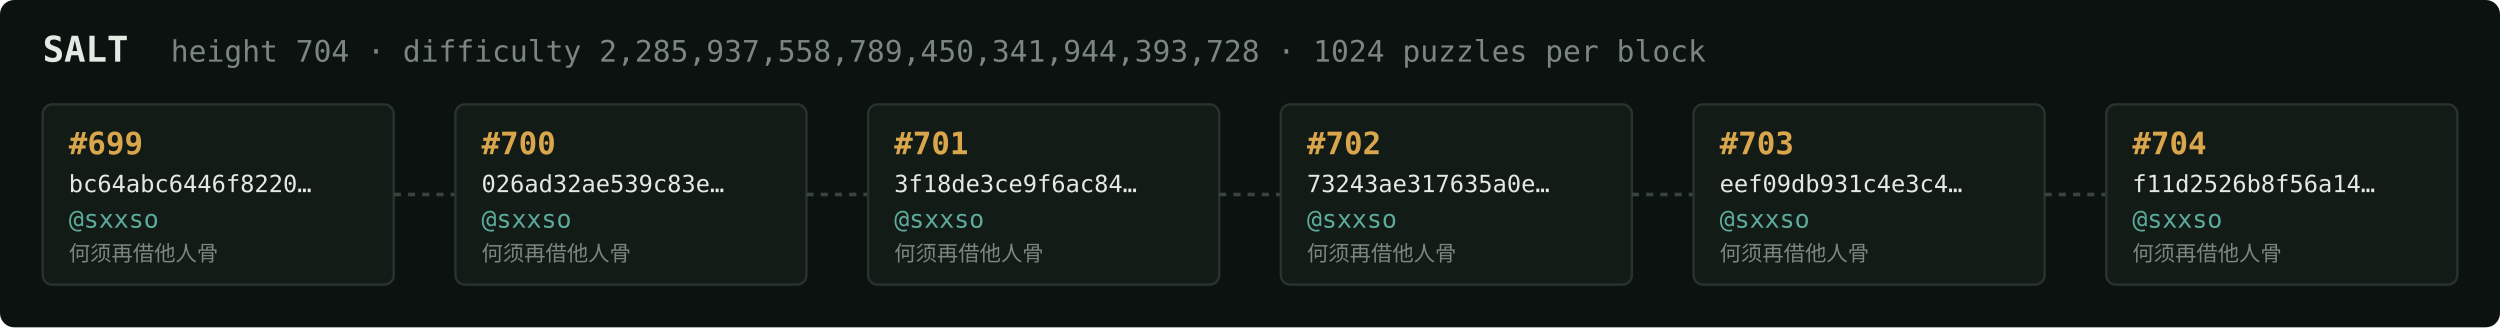
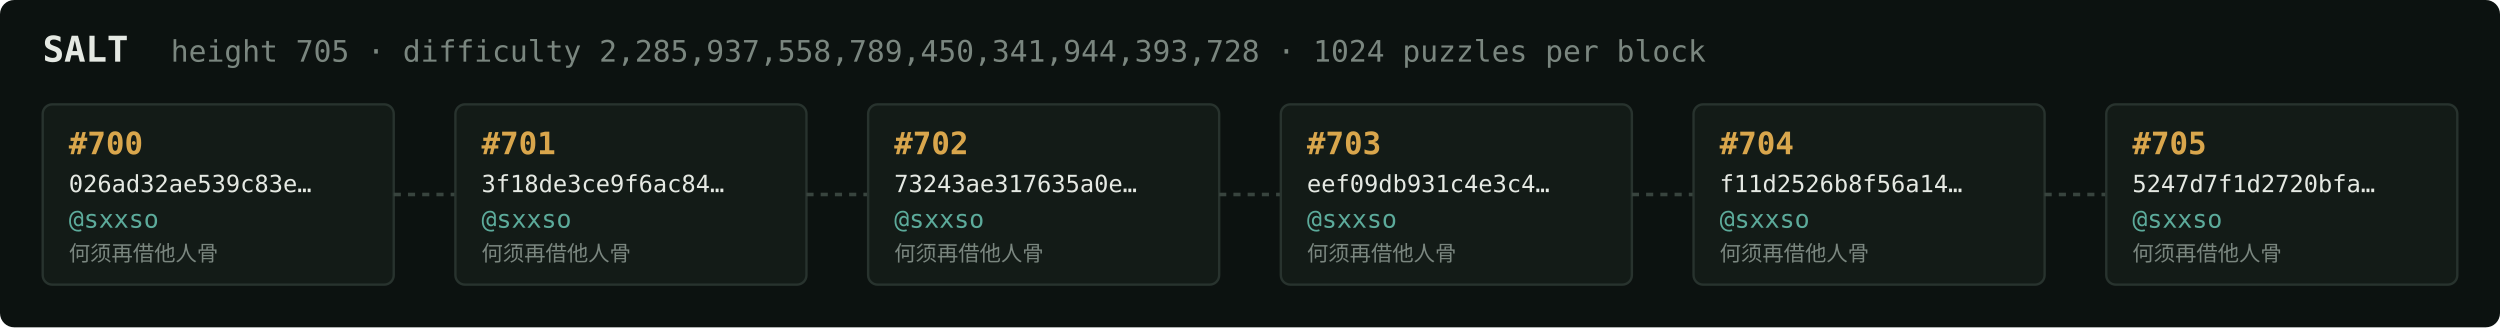
<svg xmlns="http://www.w3.org/2000/svg" width="1054" height="138" viewBox="0 0 1054 138" font-family="ui-monospace,SFMono-Regular,Menlo,monospace">
  <rect fill="#0c1210" width="1054" height="138" rx="6" />
  <text x="18" y="26" fill="#e5e9e3" font-size="15" font-weight="700">SALT</text>
-   <text x="72" y="26" fill="#7a867f" font-size="12.5">height 704 · difficulty 2,285,937,558,789,450,341,944,393,728 · 1024 puzzles per block</text>
+   <text x="72" y="26" fill="#7a867f" font-size="12.5">height 705 · difficulty 2,285,937,558,789,450,341,944,393,728 · 1024 puzzles per block</text>
  <rect x="18" y="44" width="148" height="76" rx="4" fill="#131b17" stroke="#28332e" stroke-width="1" />
-   <text x="29" y="65" fill="#d9a64c" font-size="13" font-weight="700">#699</text>
-   <text x="29" y="81" fill="#e5e9e3" font-size="10">bc64abc6446f8220…</text>
+   <text x="29" y="65" fill="#d9a64c" font-size="13" font-weight="700">#700</text>
+   <text x="29" y="81" fill="#e5e9e3" font-size="10">026ad32ae539c83e…</text>
  <text x="29" y="96" fill="#5cab9b" font-size="10.5">@sxxso</text>
  <text x="29" y="110" fill="#7a867f" font-size="9">何须再借他人骨</text>
  <line x1="166" y1="82.0" x2="192" y2="82.0" stroke="#38443e" stroke-width="1.5" stroke-dasharray="3 3" />
  <rect x="192" y="44" width="148" height="76" rx="4" fill="#131b17" stroke="#28332e" stroke-width="1" />
-   <text x="203" y="65" fill="#d9a64c" font-size="13" font-weight="700">#700</text>
-   <text x="203" y="81" fill="#e5e9e3" font-size="10">026ad32ae539c83e…</text>
+   <text x="203" y="65" fill="#d9a64c" font-size="13" font-weight="700">#701</text>
+   <text x="203" y="81" fill="#e5e9e3" font-size="10">3f18de3ce9f6ac84…</text>
  <text x="203" y="96" fill="#5cab9b" font-size="10.5">@sxxso</text>
  <text x="203" y="110" fill="#7a867f" font-size="9">何须再借他人骨</text>
  <line x1="340" y1="82.0" x2="366" y2="82.0" stroke="#38443e" stroke-width="1.5" stroke-dasharray="3 3" />
  <rect x="366" y="44" width="148" height="76" rx="4" fill="#131b17" stroke="#28332e" stroke-width="1" />
-   <text x="377" y="65" fill="#d9a64c" font-size="13" font-weight="700">#701</text>
-   <text x="377" y="81" fill="#e5e9e3" font-size="10">3f18de3ce9f6ac84…</text>
+   <text x="377" y="65" fill="#d9a64c" font-size="13" font-weight="700">#702</text>
+   <text x="377" y="81" fill="#e5e9e3" font-size="10">73243ae317635a0e…</text>
  <text x="377" y="96" fill="#5cab9b" font-size="10.5">@sxxso</text>
  <text x="377" y="110" fill="#7a867f" font-size="9">何须再借他人骨</text>
  <line x1="514" y1="82.0" x2="540" y2="82.0" stroke="#38443e" stroke-width="1.5" stroke-dasharray="3 3" />
  <rect x="540" y="44" width="148" height="76" rx="4" fill="#131b17" stroke="#28332e" stroke-width="1" />
-   <text x="551" y="65" fill="#d9a64c" font-size="13" font-weight="700">#702</text>
-   <text x="551" y="81" fill="#e5e9e3" font-size="10">73243ae317635a0e…</text>
+   <text x="551" y="65" fill="#d9a64c" font-size="13" font-weight="700">#703</text>
+   <text x="551" y="81" fill="#e5e9e3" font-size="10">eef09db931c4e3c4…</text>
  <text x="551" y="96" fill="#5cab9b" font-size="10.5">@sxxso</text>
  <text x="551" y="110" fill="#7a867f" font-size="9">何须再借他人骨</text>
  <line x1="688" y1="82.0" x2="714" y2="82.0" stroke="#38443e" stroke-width="1.5" stroke-dasharray="3 3" />
  <rect x="714" y="44" width="148" height="76" rx="4" fill="#131b17" stroke="#28332e" stroke-width="1" />
-   <text x="725" y="65" fill="#d9a64c" font-size="13" font-weight="700">#703</text>
-   <text x="725" y="81" fill="#e5e9e3" font-size="10">eef09db931c4e3c4…</text>
+   <text x="725" y="65" fill="#d9a64c" font-size="13" font-weight="700">#704</text>
+   <text x="725" y="81" fill="#e5e9e3" font-size="10">f11d2526b8f56a14…</text>
  <text x="725" y="96" fill="#5cab9b" font-size="10.5">@sxxso</text>
  <text x="725" y="110" fill="#7a867f" font-size="9">何须再借他人骨</text>
  <line x1="862" y1="82.0" x2="888" y2="82.0" stroke="#38443e" stroke-width="1.5" stroke-dasharray="3 3" />
  <rect x="888" y="44" width="148" height="76" rx="4" fill="#131b17" stroke="#28332e" stroke-width="1" />
-   <text x="899" y="65" fill="#d9a64c" font-size="13" font-weight="700">#704</text>
-   <text x="899" y="81" fill="#e5e9e3" font-size="10">f11d2526b8f56a14…</text>
+   <text x="899" y="65" fill="#d9a64c" font-size="13" font-weight="700">#705</text>
+   <text x="899" y="81" fill="#e5e9e3" font-size="10">5247d7f1d2720bfa…</text>
  <text x="899" y="96" fill="#5cab9b" font-size="10.5">@sxxso</text>
  <text x="899" y="110" fill="#7a867f" font-size="9">何须再借他人骨</text>
</svg>
